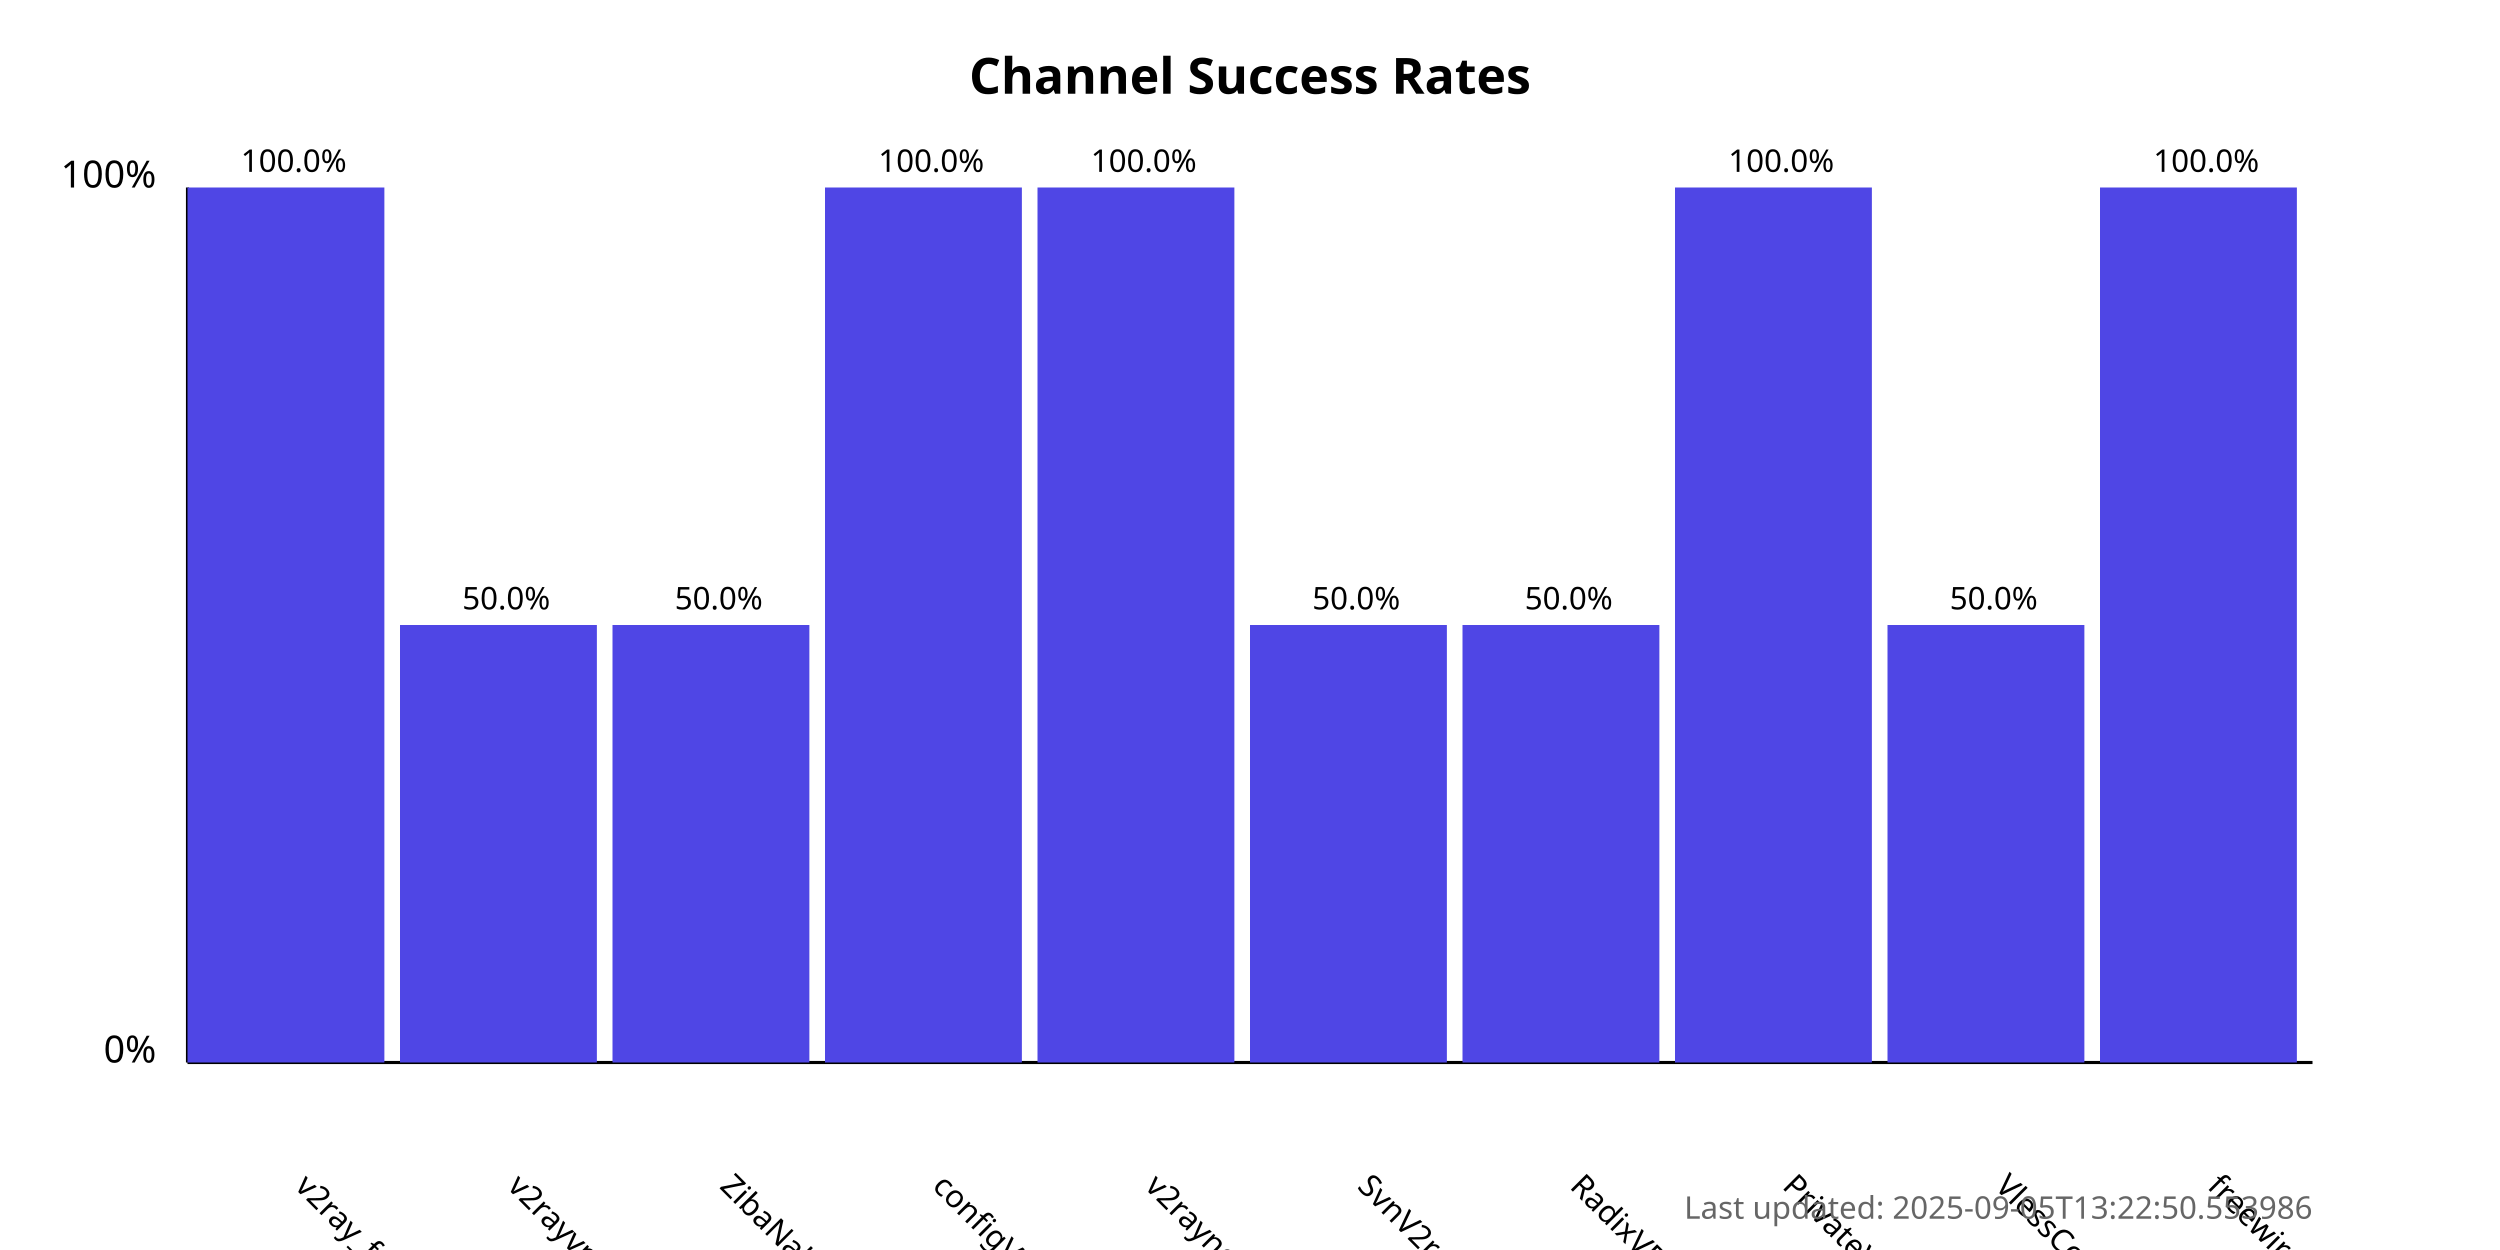
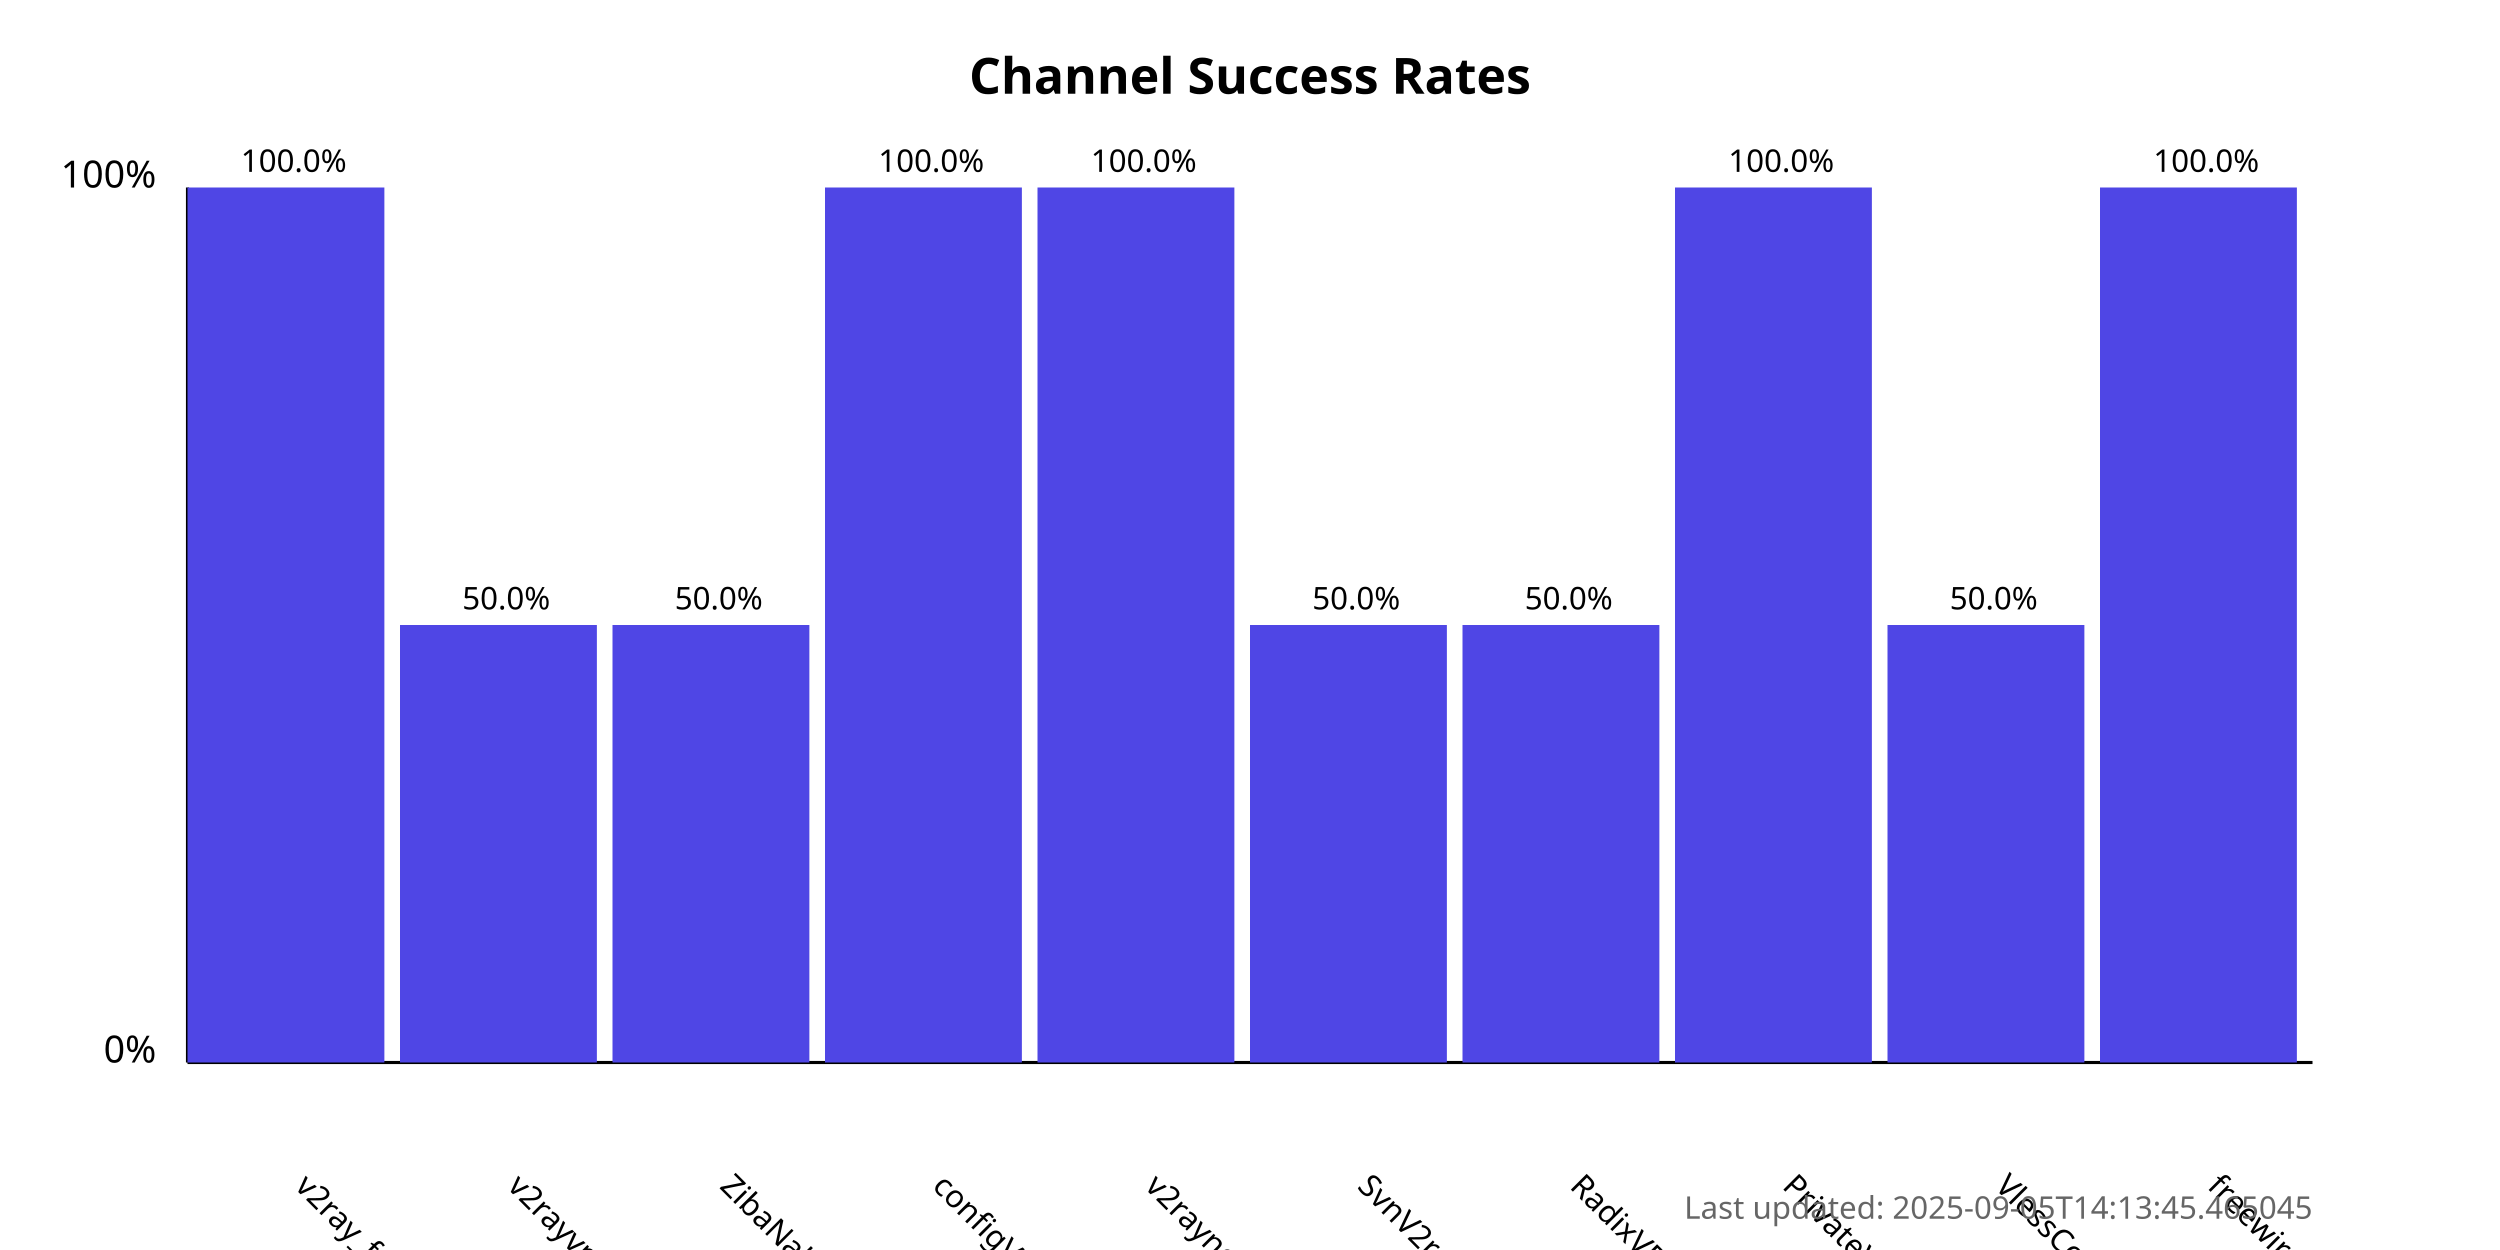
<svg xmlns="http://www.w3.org/2000/svg" width="800" height="400">
  <style>
            .chart-title { font: bold 16px sans-serif; }
            .axis-label { font: 12px sans-serif; }
            .tick-label { font: 10px sans-serif; }
            .bar { fill: #4f46e5; }
            .bar:hover { fill: #6366f1; }
            .timestamp { font: 10px sans-serif; fill: #666; }
        </style>
  <text x="400.0" y="30" text-anchor="middle" class="chart-title">
            Channel Success Rates
        </text>
  <line x1="60" y1="340" x2="60" y2="60" stroke="black" stroke-width="1" />
  <line x1="60" y1="340" x2="740" y2="340" stroke="black" stroke-width="1" />
  <text x="50" y="340" text-anchor="end" class="axis-label">0%</text>
  <text x="50" y="60" text-anchor="end" class="axis-label">100%</text>
  <g>
    <rect x="60" y="60.0" width="63.0" height="280.0" class="bar" />
    <text x="94.0" y="380" transform="rotate(45, 94.0, 380)" text-anchor="start" class="tick-label">
                v2ray_free_conf
            </text>
    <text x="94.0" y="55.0" text-anchor="middle" class="tick-label">
                100.0%
            </text>
  </g>
  <g>
    <rect x="128.0" y="200.0" width="63.0" height="140.0" class="bar" />
    <text x="162.0" y="380" transform="rotate(45, 162.0, 380)" text-anchor="start" class="tick-label">
                v2rayvpno
            </text>
    <text x="162.0" y="195.0" text-anchor="middle" class="tick-label">
                50.0%
            </text>
  </g>
  <g>
    <rect x="196.0" y="200.0" width="63.0" height="140.0" class="bar" />
    <text x="230.0" y="380" transform="rotate(45, 230.0, 380)" text-anchor="start" class="tick-label">
                ZibaNabz
            </text>
    <text x="230.0" y="195.0" text-anchor="middle" class="tick-label">
                50.0%
            </text>
  </g>
  <g>
    <rect x="264.0" y="60.0" width="63.0" height="280.0" class="bar" />
    <text x="298.0" y="380" transform="rotate(45, 298.0, 380)" text-anchor="start" class="tick-label">
                configV2rayForFree
            </text>
    <text x="298.0" y="55.0" text-anchor="middle" class="tick-label">
                100.0%
            </text>
  </g>
  <g>
    <rect x="332.0" y="60.0" width="63.0" height="280.0" class="bar" />
    <text x="366.0" y="380" transform="rotate(45, 366.0, 380)" text-anchor="start" class="tick-label">
                v2rayngvpn
            </text>
    <text x="366.0" y="55.0" text-anchor="middle" class="tick-label">
                100.0%
            </text>
  </g>
  <g>
    <rect x="400.0" y="200.0" width="63.0" height="140.0" class="bar" />
    <text x="434.0" y="380" transform="rotate(45, 434.0, 380)" text-anchor="start" class="tick-label">
                SvnV2ray
            </text>
    <text x="434.0" y="195.0" text-anchor="middle" class="tick-label">
                50.0%
            </text>
  </g>
  <g>
    <rect x="468.0" y="200.0" width="63.0" height="140.0" class="bar" />
    <text x="502.0" y="380" transform="rotate(45, 502.0, 380)" text-anchor="start" class="tick-label">
                RadixVPN
            </text>
    <text x="502.0" y="195.0" text-anchor="middle" class="tick-label">
                50.0%
            </text>
  </g>
  <g>
    <rect x="536.0" y="60.0" width="63.0" height="280.0" class="bar" />
    <text x="570.0" y="380" transform="rotate(45, 570.0, 380)" text-anchor="start" class="tick-label">
                PrivateVPNs
            </text>
    <text x="570.0" y="55.0" text-anchor="middle" class="tick-label">
                100.0%
            </text>
  </g>
  <g>
    <rect x="604.0" y="200.0" width="63.0" height="140.0" class="bar" />
    <text x="638.0" y="380" transform="rotate(45, 638.0, 380)" text-anchor="start" class="tick-label">
                VlessConfig
            </text>
    <text x="638.0" y="195.0" text-anchor="middle" class="tick-label">
                50.0%
            </text>
  </g>
  <g>
    <rect x="672.0" y="60.0" width="63.0" height="280.0" class="bar" />
    <text x="706.0" y="380" transform="rotate(45, 706.0, 380)" text-anchor="start" class="tick-label">
                freewireguard
            </text>
    <text x="706.0" y="55.0" text-anchor="middle" class="tick-label">
                100.0%
            </text>
  </g>
  <text x="740" y="390" text-anchor="end" class="timestamp">
-             Last updated: 2025-09-05T13:22:50.553986
+             Last updated: 2025-09-05T14:13:45.465045
        </text>
</svg>
